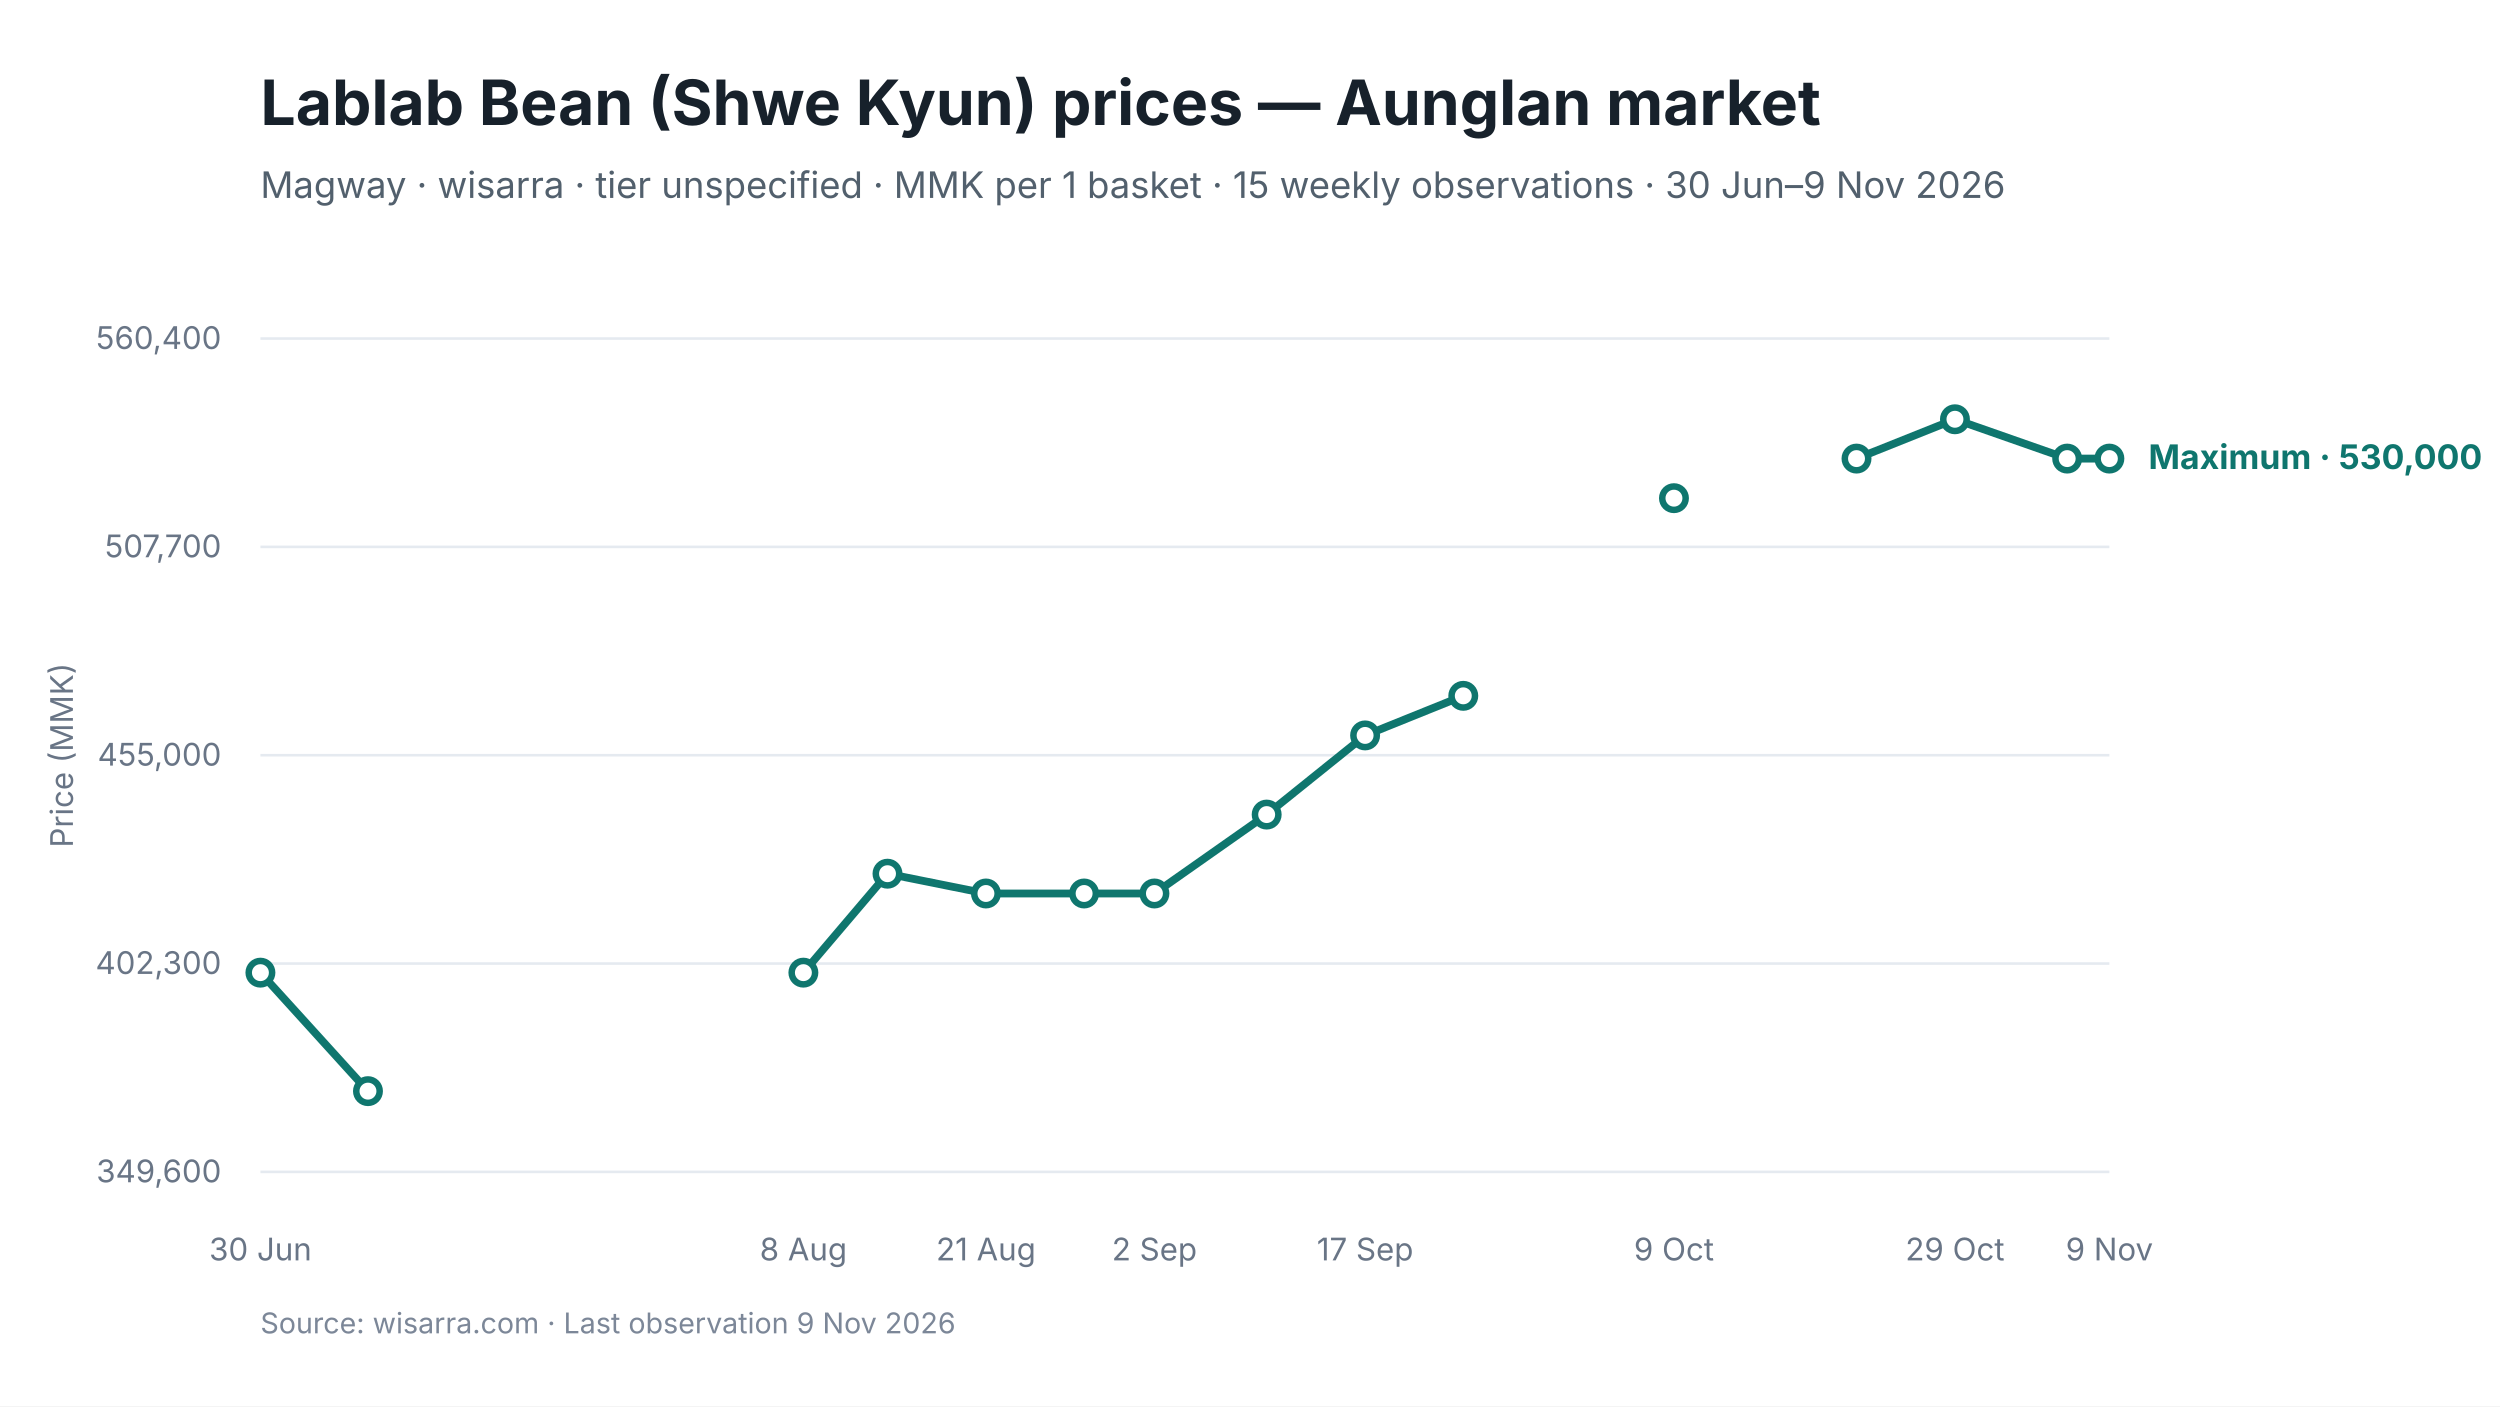
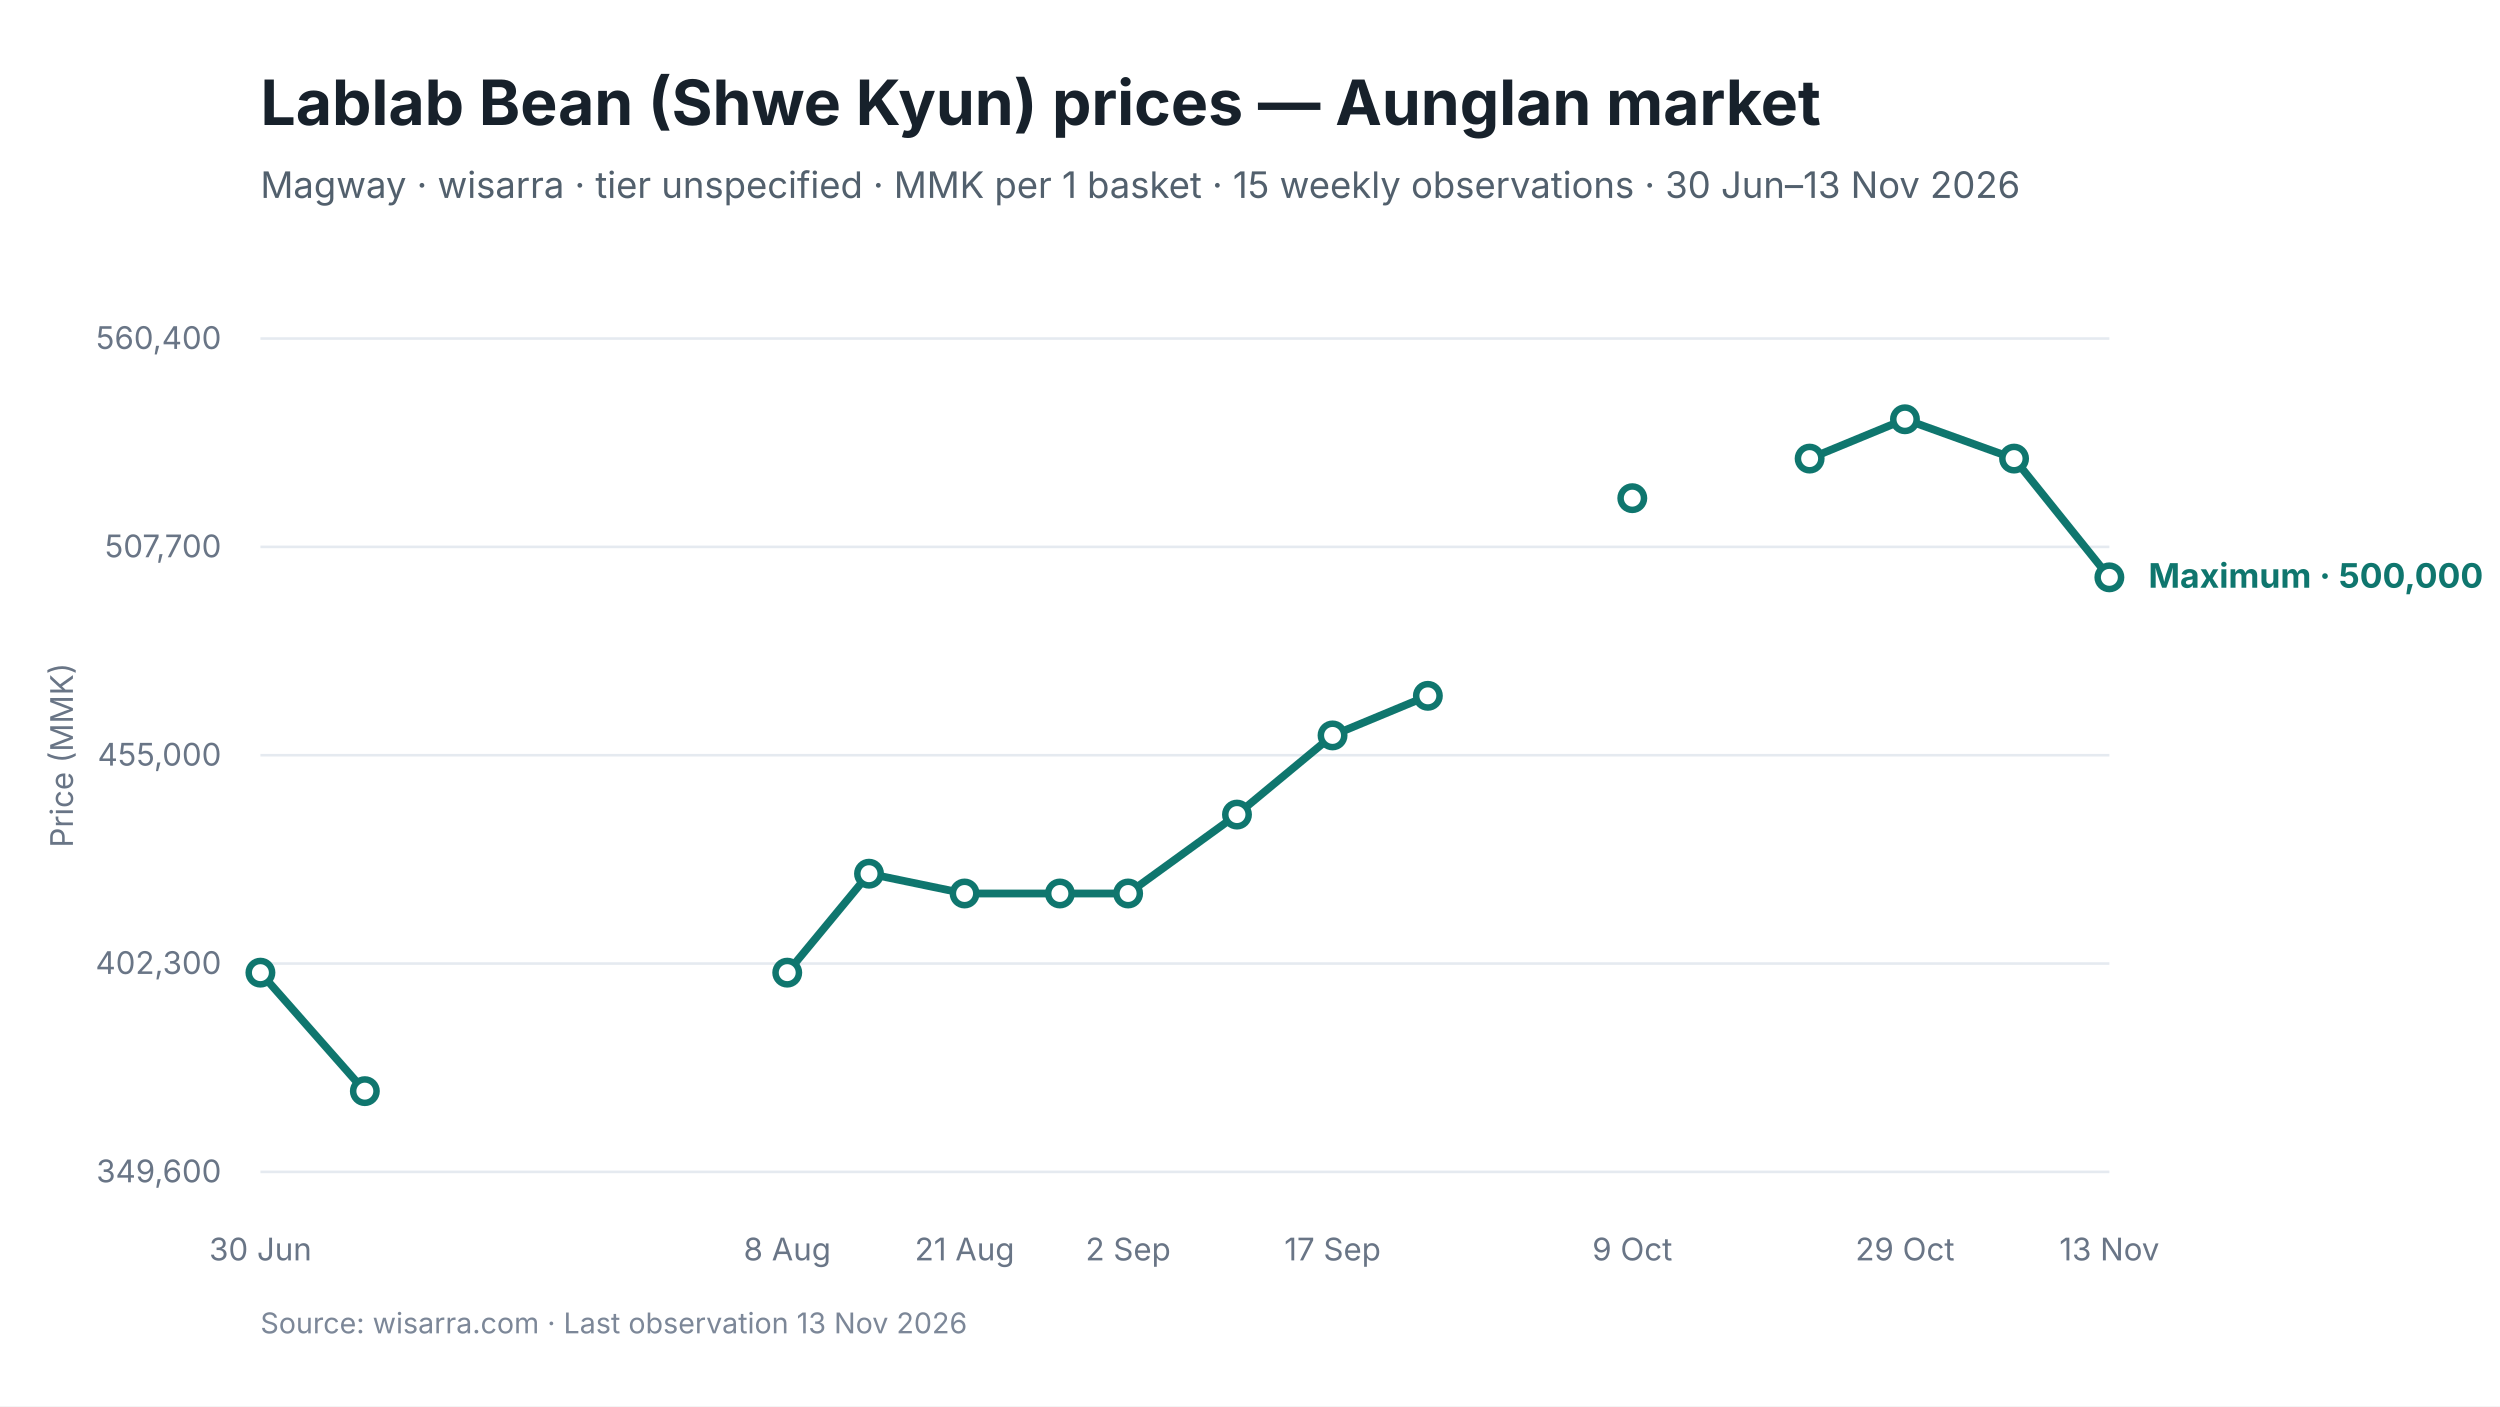
<svg xmlns="http://www.w3.org/2000/svg" viewBox="0 0 960 540" width="960" height="540" role="img" aria-labelledby="chart-title chart-desc">
  <style>
text { font-family: Inter, -apple-system, BlinkMacSystemFont, "Segoe UI", sans-serif; fill: #17212B; }
.chart-title { font-size: 24px; font-weight: 650; }
.subtitle { font-size: 14px; fill: #52606D; }
.axis { font-size: 12px; fill: #697586; }
.grid { stroke: #E5EAF0; stroke-width: 1; }
.range { fill: #D9F3F0; fill-opacity: 0.72; }
.maximum { stroke: #0F766E; stroke-width: 3; fill: none; }
.minimum { stroke: #64748B; stroke-width: 2.25; stroke-dasharray: 7 5; fill: none; }
.modal { stroke: #2563EB; stroke-width: 3; fill: none; }
.point-max { fill: #FFFFFF; stroke: #0F766E; stroke-width: 2.5; }
.point-min { fill: #FFFFFF; stroke: #64748B; stroke-width: 2; }
.point-modal { fill: #FFFFFF; stroke: #2563EB; stroke-width: 2.5; }
.direct-label { font-size: 13px; font-weight: 650; }
.maximum-label { fill: #0F766E; }
.minimum-label { fill: #52606D; }
.combined-label { fill: #334155; }
.modal-label { fill: #1D4ED8; }
.source { font-size: 11px; fill: #7C8798; }
</style>
  <rect width="960" height="540" fill="#FFFFFF" />
  <text id="chart-title" x="100" y="48" class="chart-title">Lablab Bean (Shwe Kyun) prices — Aunglan market</text>
-   <text x="100" y="76" class="subtitle">Magway · wisarra · tier unspecified · MMK per 1 basket · 15 weekly observations · 30 Jun–9 Nov 2026</text>
+   <text x="100" y="76" class="subtitle">Magway · wisarra · tier unspecified · MMK per 1 basket · 15 weekly observations · 30 Jun–13 Nov 2026</text>
  <line x1="100" y1="130.0" x2="810" y2="130.0" class="grid" />
  <text x="85" y="134.0" text-anchor="end" class="axis">560,400</text>
  <line x1="100" y1="210.0" x2="810" y2="210.0" class="grid" />
  <text x="85" y="214.0" text-anchor="end" class="axis">507,700</text>
  <line x1="100" y1="290.0" x2="810" y2="290.0" class="grid" />
  <text x="85" y="294.0" text-anchor="end" class="axis">455,000</text>
  <line x1="100" y1="370.0" x2="810" y2="370.0" class="grid" />
  <text x="85" y="374.0" text-anchor="end" class="axis">402,300</text>
  <line x1="100" y1="450.0" x2="810" y2="450.0" class="grid" />
  <text x="85" y="454.0" text-anchor="end" class="axis">349,600</text>
-   <path d="M 100.0 373.5 L 141.3 419.0" class="maximum" />
-   <path d="M 308.5 373.5 L 340.8 335.5 L 378.6 343.1 L 416.3 343.1 L 443.3 343.1 L 486.4 312.8 L 524.2 282.4 L 561.9 267.2" class="maximum" />
-   <path d="M 712.9 176.1 L 750.7 161.0 L 793.8 176.1 L 810.0 176.1" class="maximum" />
+   <path d="M 100.0 373.5 L 140.1 419.0" class="maximum" />
+   <path d="M 302.3 373.5 L 333.7 335.5 L 370.4 343.1 L 407.0 343.1 L 433.2 343.1 L 475.0 312.8 L 511.7 282.4 L 548.3 267.2" class="maximum" />
+   <path d="M 694.9 176.1 L 731.5 161.0 L 773.4 176.1 L 810.0 221.7" class="maximum" />
  <circle cx="100.0" cy="373.5" r="4.5" class="point-max" />
-   <circle cx="141.3" cy="419.0" r="4.5" class="point-max" />
-   <circle cx="308.5" cy="373.5" r="4.5" class="point-max" />
-   <circle cx="340.8" cy="335.5" r="4.5" class="point-max" />
-   <circle cx="378.6" cy="343.1" r="4.5" class="point-max" />
-   <circle cx="416.3" cy="343.1" r="4.5" class="point-max" />
-   <circle cx="443.3" cy="343.1" r="4.5" class="point-max" />
-   <circle cx="486.4" cy="312.8" r="4.5" class="point-max" />
-   <circle cx="524.2" cy="282.4" r="4.5" class="point-max" />
-   <circle cx="561.9" cy="267.2" r="4.5" class="point-max" />
-   <circle cx="642.8" cy="191.3" r="4.5" class="point-max" />
-   <circle cx="712.9" cy="176.1" r="4.5" class="point-max" />
-   <circle cx="750.7" cy="161.0" r="4.5" class="point-max" />
-   <circle cx="793.8" cy="176.1" r="4.5" class="point-max" />
-   <circle cx="810.0" cy="176.1" r="4.5" class="point-max" />
+   <circle cx="140.1" cy="419.0" r="4.5" class="point-max" />
+   <circle cx="302.3" cy="373.5" r="4.5" class="point-max" />
+   <circle cx="333.7" cy="335.5" r="4.5" class="point-max" />
+   <circle cx="370.4" cy="343.1" r="4.5" class="point-max" />
+   <circle cx="407.0" cy="343.1" r="4.5" class="point-max" />
+   <circle cx="433.2" cy="343.1" r="4.5" class="point-max" />
+   <circle cx="475.0" cy="312.8" r="4.5" class="point-max" />
+   <circle cx="511.7" cy="282.4" r="4.5" class="point-max" />
+   <circle cx="548.3" cy="267.2" r="4.5" class="point-max" />
+   <circle cx="626.8" cy="191.3" r="4.5" class="point-max" />
+   <circle cx="694.9" cy="176.1" r="4.5" class="point-max" />
+   <circle cx="731.5" cy="161.0" r="4.5" class="point-max" />
+   <circle cx="773.4" cy="176.1" r="4.5" class="point-max" />
+   <circle cx="810.0" cy="221.7" r="4.5" class="point-max" />
  <text x="100.0" y="484" text-anchor="middle" class="axis">30 Jun</text>
-   <text x="308.5" y="484" text-anchor="middle" class="axis">8 Aug</text>
-   <text x="378.6" y="484" text-anchor="middle" class="axis">21 Aug</text>
-   <text x="443.3" y="484" text-anchor="middle" class="axis">2 Sep</text>
-   <text x="524.2" y="484" text-anchor="middle" class="axis">17 Sep</text>
-   <text x="642.8" y="484" text-anchor="middle" class="axis">9 Oct</text>
-   <text x="750.7" y="484" text-anchor="middle" class="axis">29 Oct</text>
-   <text x="810.0" y="484" text-anchor="middle" class="axis">9 Nov</text>
-   <text x="825.0" y="180.1" class="direct-label maximum-label">Maximum · 530,000</text>
+   <text x="302.3" y="484" text-anchor="middle" class="axis">8 Aug</text>
+   <text x="370.4" y="484" text-anchor="middle" class="axis">21 Aug</text>
+   <text x="433.2" y="484" text-anchor="middle" class="axis">2 Sep</text>
+   <text x="511.7" y="484" text-anchor="middle" class="axis">17 Sep</text>
+   <text x="626.8" y="484" text-anchor="middle" class="axis">9 Oct</text>
+   <text x="731.5" y="484" text-anchor="middle" class="axis">29 Oct</text>
+   <text x="810.0" y="484" text-anchor="middle" class="axis">13 Nov</text>
+   <text x="825.0" y="225.7" class="direct-label maximum-label">Maximum · 500,000</text>
  <text x="28" y="290.0" text-anchor="middle" class="axis" transform="rotate(-90 28 290.0)">Price (MMK)</text>
-   <text x="100" y="512" class="source">Source: wisarra.com · Last observation 9 Nov 2026</text>
+   <text x="100" y="512" class="source">Source: wisarra.com · Last observation 13 Nov 2026</text>
</svg>
